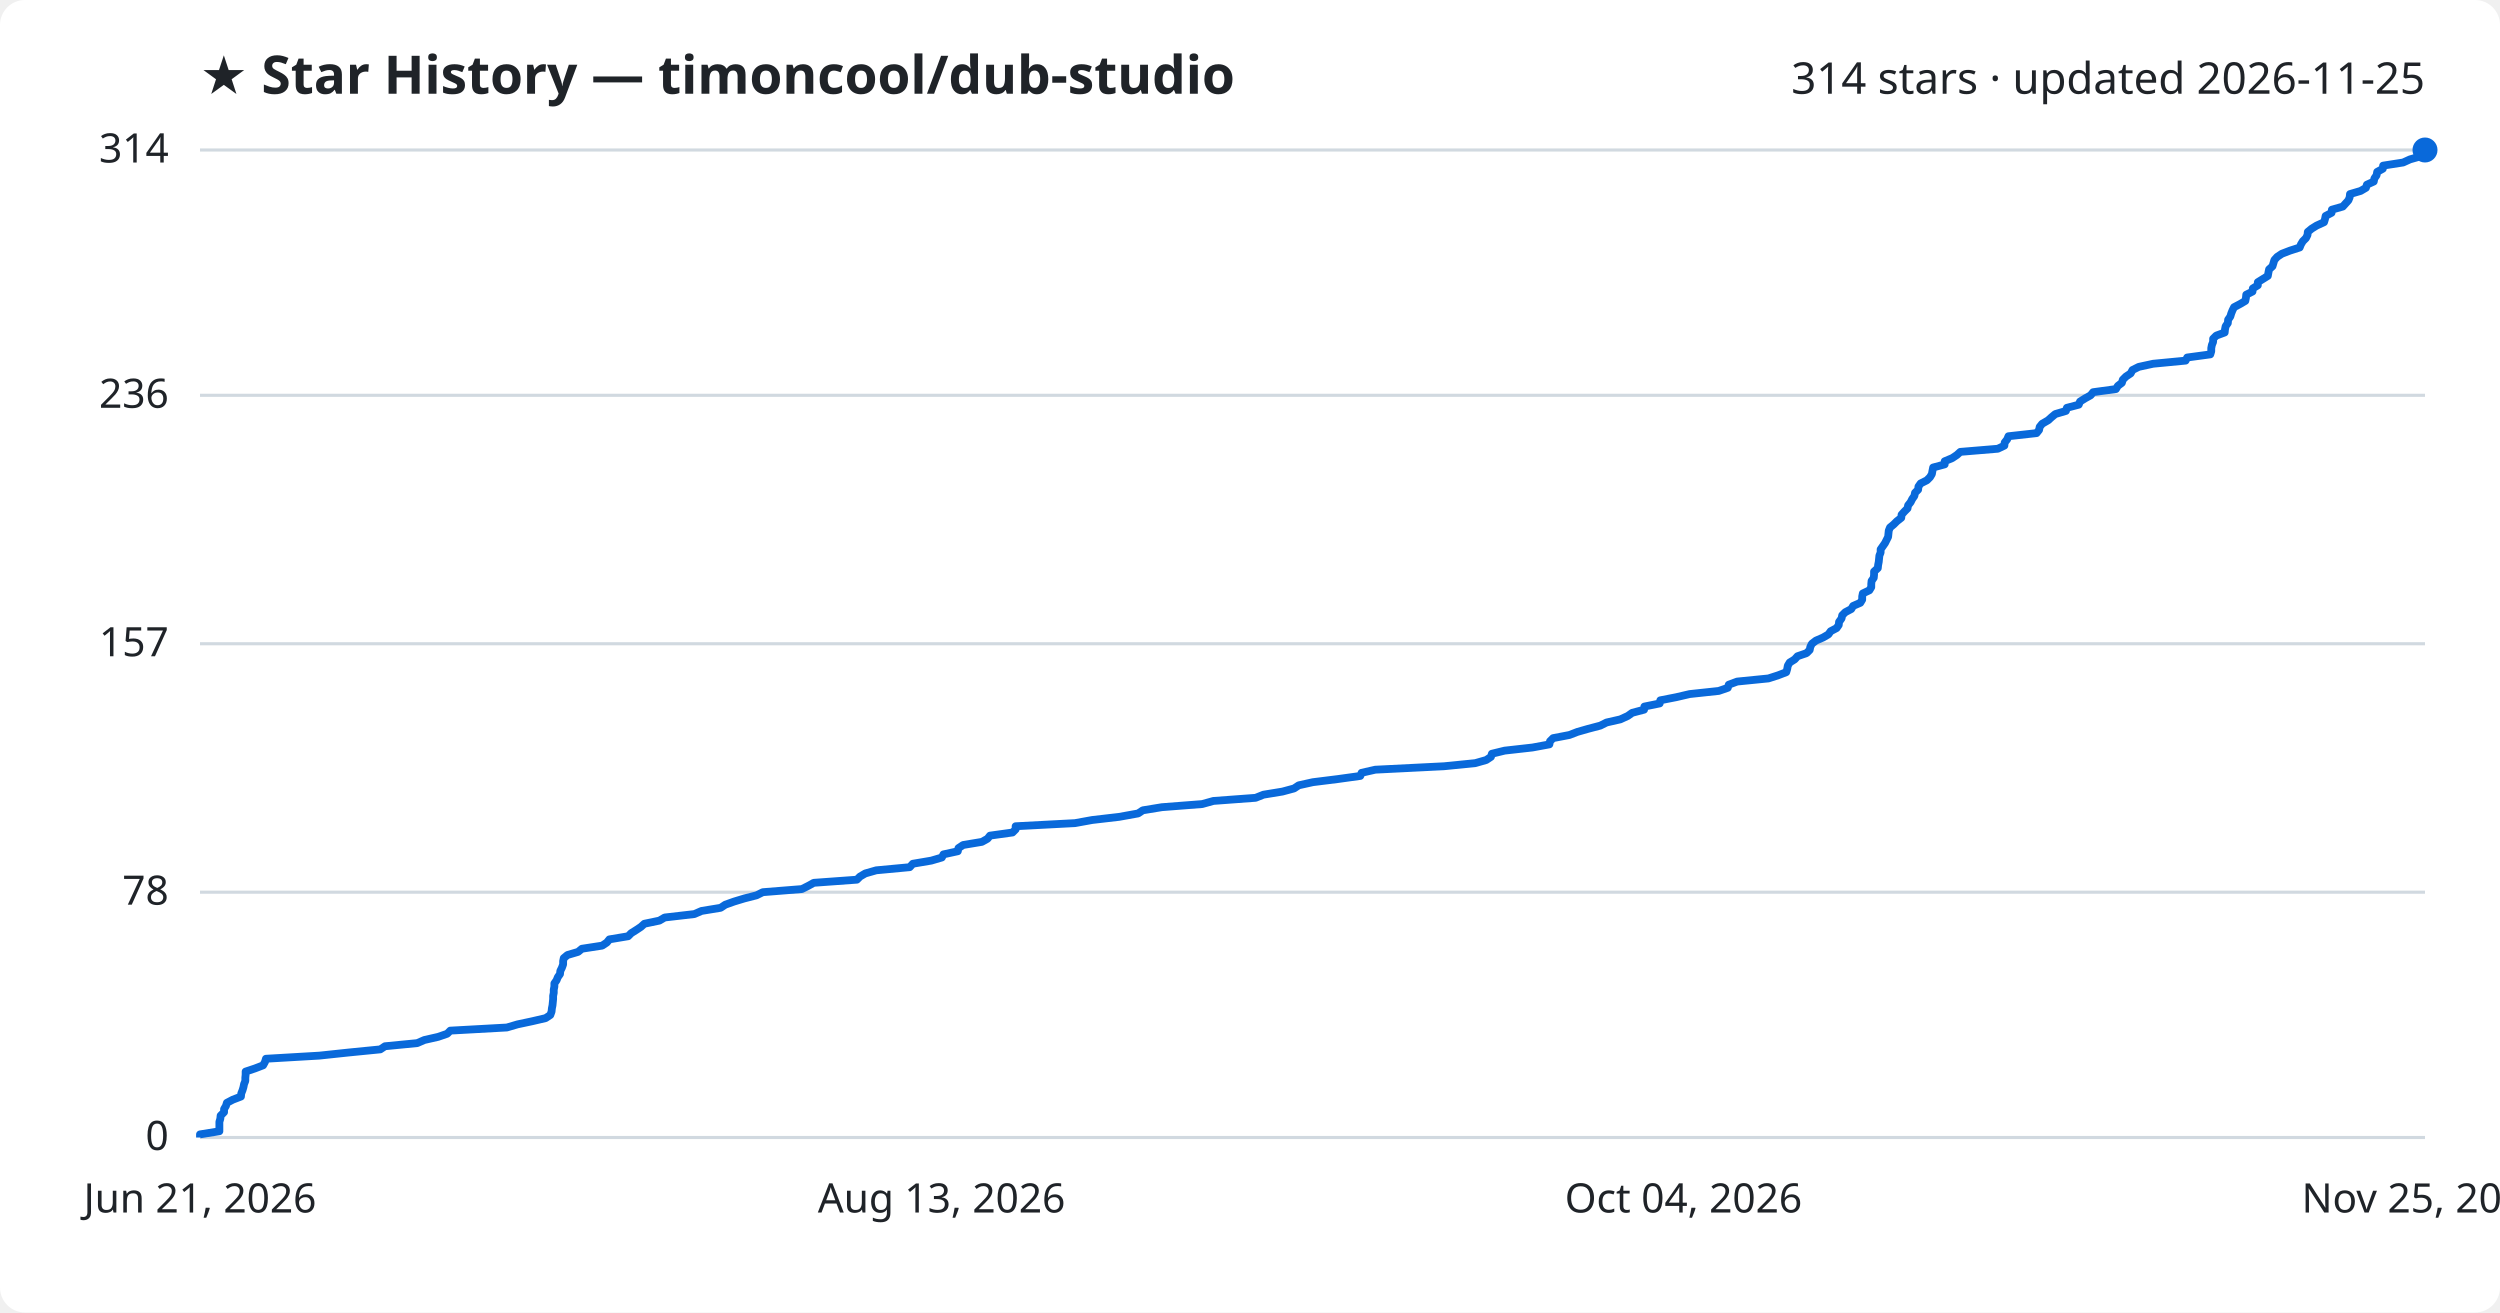
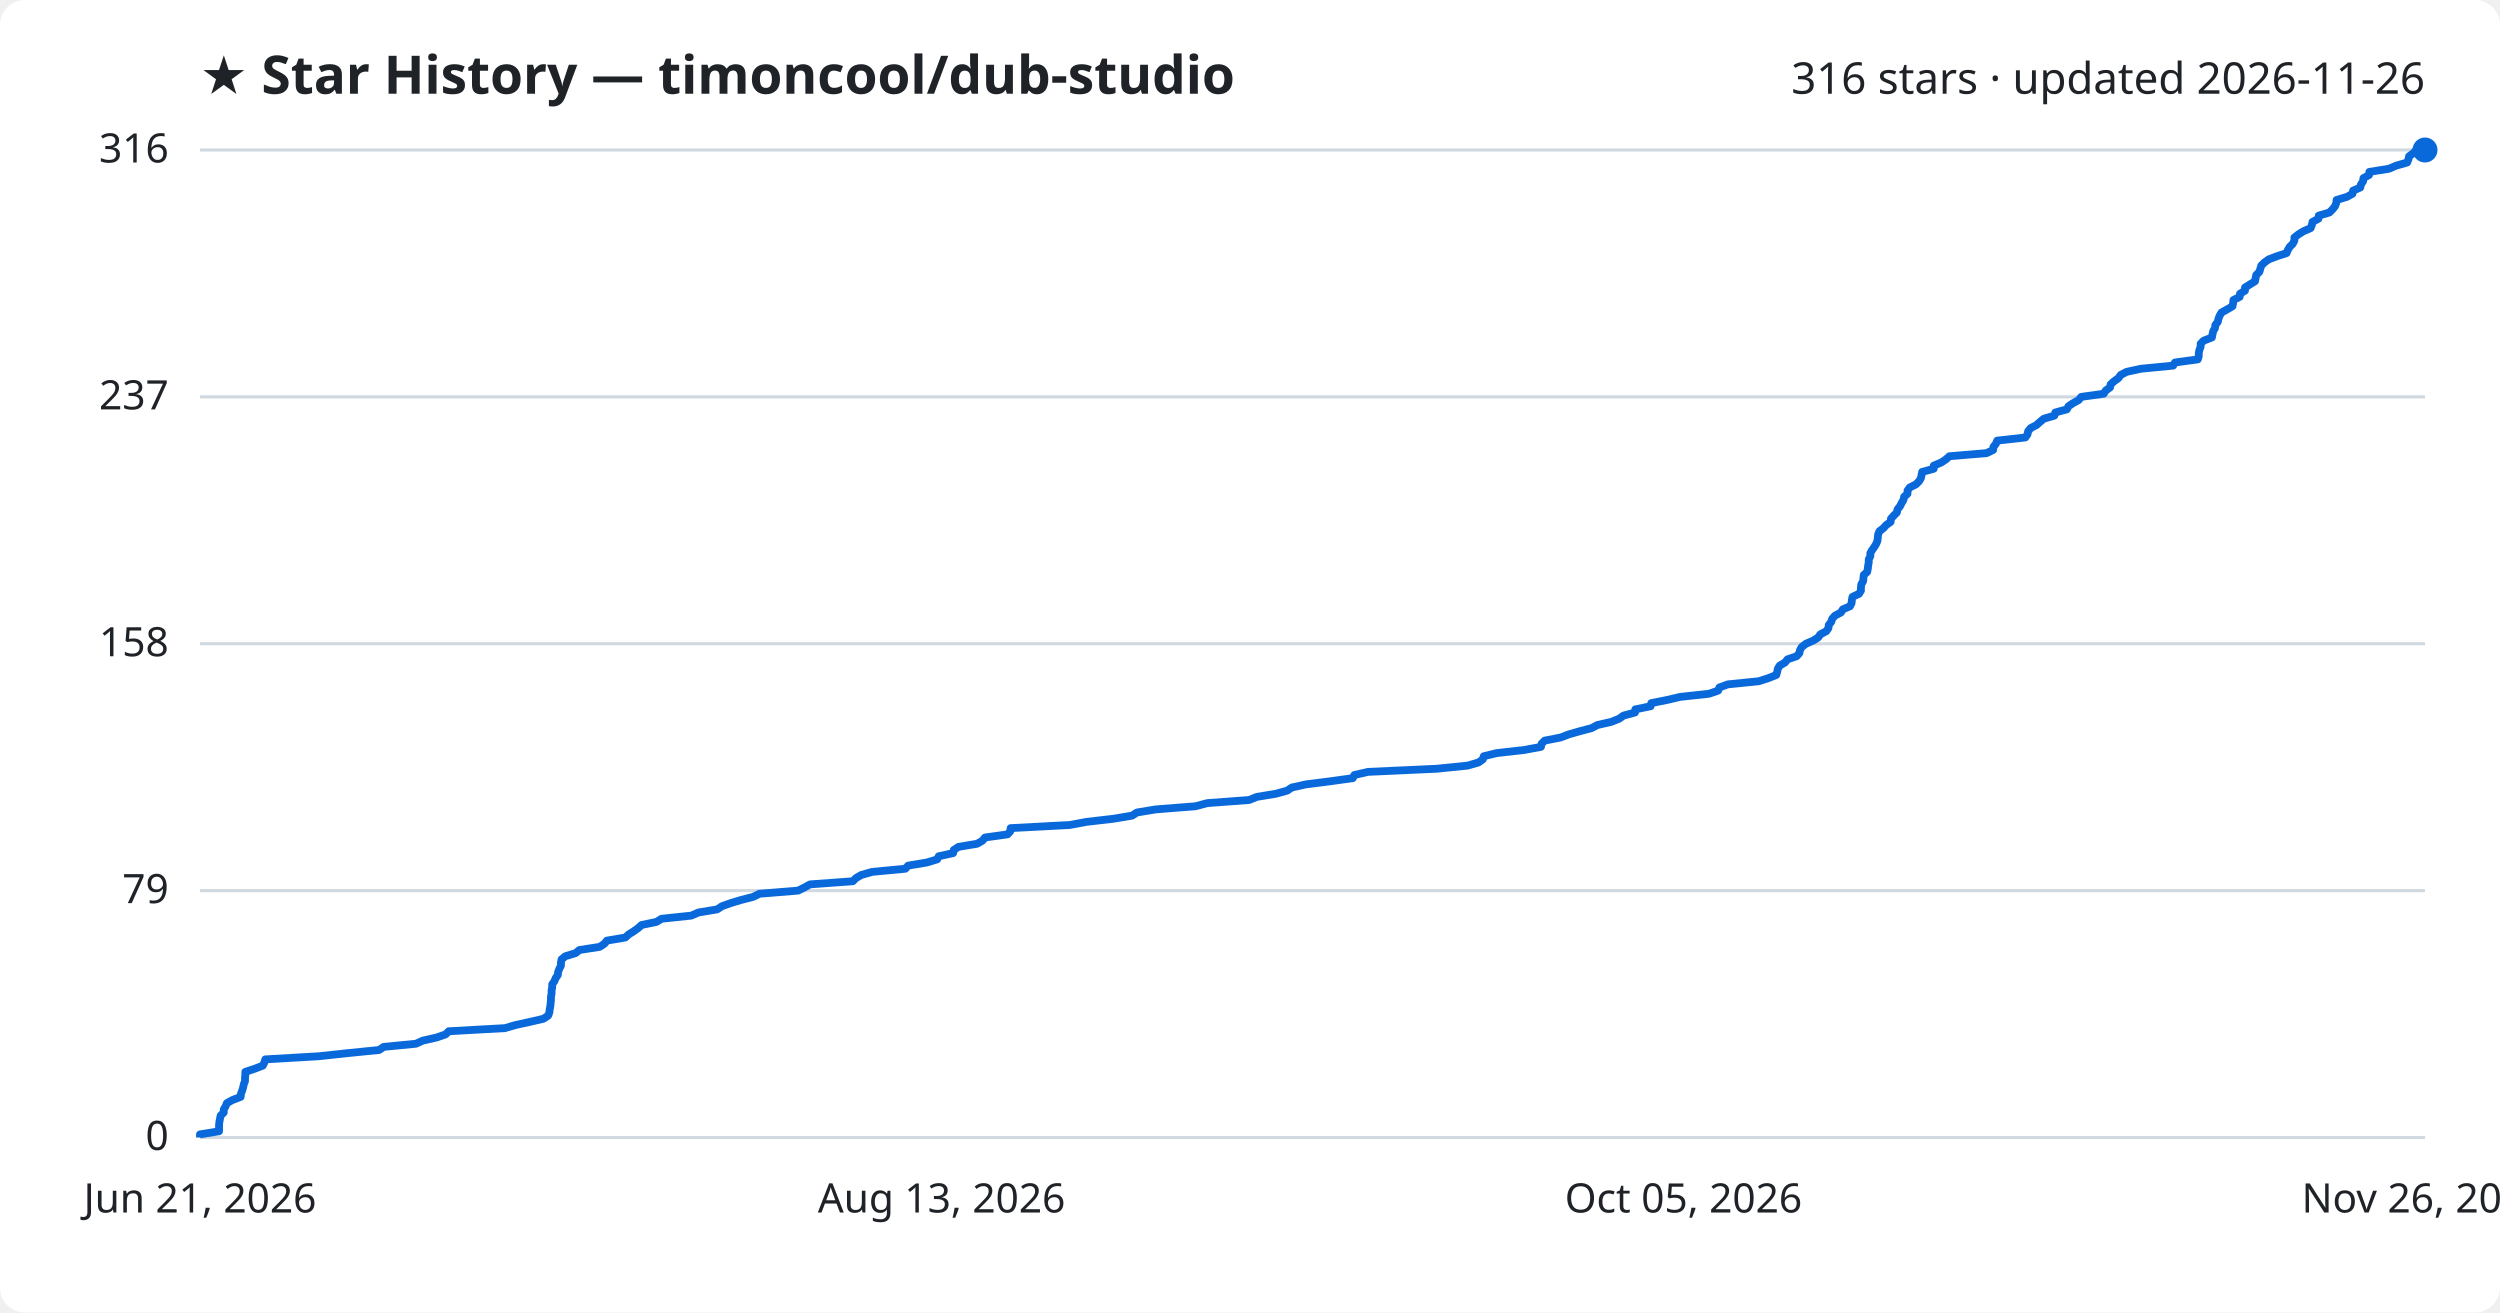
<svg xmlns="http://www.w3.org/2000/svg" viewBox="0 0 800 420" font-family="Segoe UI, sans-serif">
  <rect width="800" height="420" fill="#ffffff" rx="8" />
  <text x="64" y="30" fill="#1f2328" font-size="17" font-weight="700">★ Star History — timoncool/dub-studio</text>
-   <text x="776" y="30" fill="#1f2328" font-size="14" text-anchor="end">314 stars · updated 2026-11-25</text>
+   <text x="776" y="30" fill="#1f2328" font-size="14" text-anchor="end">316 stars · updated 2026-11-26</text>
  <line x1="64" y1="364.0" x2="776" y2="364.0" stroke="#d1d9e0" stroke-width="1" />
  <text x="54" y="368.0" fill="#1f2328" font-size="13" text-anchor="end">0</text>
-   <line x1="64" y1="285.5" x2="776" y2="285.5" stroke="#d1d9e0" stroke-width="1" />
-   <text x="54" y="289.5" fill="#1f2328" font-size="13" text-anchor="end">78</text>
+   <line x1="64" y1="285.0" x2="776" y2="285.0" stroke="#d1d9e0" stroke-width="1" />
+   <text x="54" y="289.0" fill="#1f2328" font-size="13" text-anchor="end">79</text>
  <line x1="64" y1="206.0" x2="776" y2="206.0" stroke="#d1d9e0" stroke-width="1" />
-   <text x="54" y="210.0" fill="#1f2328" font-size="13" text-anchor="end">157</text>
-   <line x1="64" y1="126.5" x2="776" y2="126.5" stroke="#d1d9e0" stroke-width="1" />
-   <text x="54" y="130.5" fill="#1f2328" font-size="13" text-anchor="end">236</text>
+   <text x="54" y="210.0" fill="#1f2328" font-size="13" text-anchor="end">158</text>
+   <line x1="64" y1="127.0" x2="776" y2="127.0" stroke="#d1d9e0" stroke-width="1" />
+   <text x="54" y="131.0" fill="#1f2328" font-size="13" text-anchor="end">237</text>
  <line x1="64" y1="48.0" x2="776" y2="48.0" stroke="#d1d9e0" stroke-width="1" />
-   <text x="54" y="52.0" fill="#1f2328" font-size="13" text-anchor="end">314</text>
-   <path d="M64.0,364.0 L64.0,363.0 L70.2,362.0 L70.2,361.0 L70.2,360.0 L70.2,359.0 L70.5,358.0 L70.6,357.0 L71.7,355.9 L71.7,354.9 L72.3,353.9 L72.6,352.9 L74.5,351.9 L77.1,350.9 L77.2,349.9 L77.6,348.9 L77.9,347.9 L78.1,346.9 L78.5,345.9 L78.5,344.9 L78.6,343.9 L78.6,342.9 L81.6,341.9 L84.2,340.9 L84.8,339.8 L85.1,338.8 L102.2,337.8 L111.6,336.8 L121.7,335.8 L123.2,334.8 L133.5,333.8 L135.8,332.8 L140.2,331.8 L143.1,330.8 L144.1,329.8 L162.2,328.8 L165.6,327.8 L170.3,326.8 L174.6,325.8 L176.1,324.8 L176.5,323.7 L176.6,322.7 L176.8,321.7 L176.9,320.7 L177.0,319.7 L177.0,318.7 L177.2,317.7 L177.2,316.7 L177.4,315.7 L177.4,314.7 L178.1,313.7 L178.5,312.7 L179.2,311.7 L179.3,310.7 L179.8,309.7 L180.2,308.6 L180.2,307.6 L180.4,306.6 L181.6,305.6 L185.0,304.6 L186.2,303.6 L192.7,302.6 L194.2,301.6 L195.0,300.6 L201.0,299.6 L202.0,298.6 L203.6,297.6 L205.1,296.6 L206.2,295.6 L211.0,294.6 L212.7,293.6 L222.2,292.5 L224.5,291.5 L230.6,290.5 L232.1,289.5 L234.9,288.5 L238.2,287.5 L242.1,286.5 L244.1,285.5 L256.6,284.5 L258.6,283.5 L260.4,282.5 L274.2,281.5 L275.2,280.5 L276.9,279.5 L280.4,278.5 L291.1,277.5 L292.1,276.4 L298.0,275.4 L301.4,274.4 L301.9,273.4 L306.5,272.4 L306.7,271.4 L308.2,270.4 L314.2,269.4 L316.0,268.4 L316.8,267.4 L324.0,266.4 L325.0,265.4 L325.0,264.4 L344.0,263.4 L349.5,262.4 L358.1,261.4 L364.2,260.3 L365.7,259.3 L371.8,258.3 L384.7,257.3 L388.3,256.3 L401.8,255.3 L404.3,254.3 L410.4,253.3 L414.1,252.3 L415.6,251.3 L420.1,250.3 L428.1,249.3 L435.3,248.3 L435.7,247.3 L440.1,246.3 L462.1,245.2 L472.1,244.2 L475.6,243.2 L477.1,242.2 L477.4,241.2 L481.5,240.2 L490.4,239.2 L495.8,238.2 L496.0,237.2 L497.0,236.2 L502.2,235.2 L504.8,234.2 L508.3,233.2 L512.1,232.2 L514.1,231.2 L518.5,230.2 L520.9,229.1 L522.3,228.1 L526.1,227.1 L526.2,226.1 L531.1,225.1 L531.3,224.1 L536.4,223.1 L540.7,222.1 L550.0,221.1 L552.9,220.1 L553.2,219.1 L555.9,218.1 L565.9,217.1 L569.0,216.1 L571.6,215.1 L571.9,214.1 L572.1,213.0 L572.7,212.0 L574.3,211.0 L575.2,210.0 L578.1,209.0 L579.1,208.0 L579.3,207.0 L579.8,206.0 L581.1,205.0 L583.4,204.0 L585.1,203.0 L585.8,202.0 L587.7,201.0 L588.4,200.0 L588.5,199.0 L589.3,197.9 L589.5,196.9 L590.5,195.9 L592.4,194.9 L593.0,193.9 L595.3,192.9 L595.9,191.9 L595.9,190.9 L596.1,189.9 L598.2,188.9 L598.8,187.9 L598.8,186.9 L598.9,185.9 L599.6,184.9 L599.7,183.9 L599.7,182.9 L600.9,181.8 L601.0,180.8 L601.2,179.8 L601.3,178.8 L601.4,177.8 L601.8,176.8 L601.8,175.8 L602.5,174.8 L603.2,173.8 L603.7,172.8 L604.2,171.8 L604.3,170.8 L604.4,169.8 L604.8,168.8 L606.0,167.8 L607.0,166.8 L608.4,165.7 L608.5,164.7 L609.4,163.7 L610.4,162.7 L610.6,161.7 L611.4,160.7 L611.9,159.7 L612.6,158.7 L612.8,157.7 L613.8,156.7 L613.9,155.7 L614.6,154.7 L616.6,153.7 L617.6,152.7 L618.2,151.7 L618.4,150.6 L618.6,149.6 L622.3,148.6 L622.3,147.6 L624.7,146.6 L626.2,145.6 L627.3,144.6 L639.3,143.6 L641.4,142.6 L641.5,141.6 L642.3,140.6 L642.7,139.6 L651.7,138.6 L652.5,137.6 L652.7,136.6 L653.5,135.6 L655.4,134.5 L656.5,133.5 L657.7,132.5 L661.1,131.5 L661.4,130.5 L665.2,129.5 L665.6,128.5 L667.2,127.5 L669.0,126.5 L669.8,125.5 L677.1,124.5 L677.7,123.5 L679.0,122.5 L679.3,121.5 L680.3,120.5 L681.8,119.5 L682.4,118.4 L684.4,117.4 L689.0,116.4 L699.4,115.4 L699.9,114.4 L707.3,113.4 L707.6,112.4 L707.6,111.4 L707.8,110.4 L708.2,109.4 L708.2,108.4 L709.2,107.4 L711.9,106.4 L712.0,105.4 L712.2,104.4 L712.9,103.4 L713.0,102.3 L713.7,101.3 L714.0,100.3 L714.4,99.3 L714.9,98.3 L716.8,97.3 L718.5,96.3 L718.7,95.3 L718.8,94.3 L720.8,93.3 L720.9,92.3 L722.5,91.3 L722.5,90.3 L724.1,89.3 L725.7,88.3 L725.9,87.2 L726.1,86.2 L727.2,85.2 L727.5,84.2 L727.8,83.2 L728.7,82.2 L730.2,81.2 L732.8,80.2 L735.9,79.2 L736.3,78.2 L736.9,77.2 L737.9,76.2 L738.4,75.2 L738.5,74.2 L739.7,73.2 L741.3,72.2 L743.7,71.1 L744.0,70.1 L744.2,69.1 L746.1,68.1 L746.2,67.1 L749.7,66.1 L750.6,65.1 L751.5,64.1 L751.9,63.1 L752.0,62.1 L755.4,61.1 L757.1,60.1 L757.4,59.1 L759.6,58.1 L759.8,57.1 L760.5,56.1 L760.7,55.0 L762.5,54.0 L762.6,53.0 L769.0,52.0 L771.2,51.0 L774.7,50.0 L775.1,49.0 L775.4,48.0 L776.0,48.0" fill="none" stroke="#0969da" stroke-width="2.5" stroke-linejoin="round" />
+   <text x="54" y="52.0" fill="#1f2328" font-size="13" text-anchor="end">316</text>
+   <path d="M64.0,364.0 L64.0,363.0 L70.1,362.0 L70.1,361.0 L70.1,360.0 L70.2,359.0 L70.4,358.0 L70.6,357.0 L71.6,356.0 L71.6,355.0 L72.2,354.0 L72.6,353.0 L74.4,352.0 L77.0,351.0 L77.1,350.0 L77.5,349.0 L77.8,348.0 L78.0,347.0 L78.4,346.0 L78.4,345.0 L78.5,344.0 L78.5,343.0 L81.5,342.0 L84.1,341.0 L84.6,340.0 L84.9,339.0 L102.0,338.0 L111.3,337.0 L121.3,336.0 L122.8,335.0 L133.1,334.0 L135.3,333.0 L139.7,332.0 L142.6,331.0 L143.6,330.0 L161.6,329.0 L165.0,328.0 L169.6,327.0 L173.9,326.0 L175.4,325.0 L175.8,324.0 L175.9,323.0 L176.1,322.0 L176.2,321.0 L176.3,320.0 L176.3,319.0 L176.5,318.0 L176.5,317.0 L176.7,316.0 L176.7,315.0 L177.4,314.0 L177.8,313.0 L178.5,312.0 L178.6,311.0 L179.0,310.0 L179.5,309.0 L179.5,308.0 L179.7,307.0 L180.9,306.0 L184.2,305.0 L185.4,304.0 L191.9,303.0 L193.4,302.0 L194.2,301.0 L200.1,300.0 L201.2,299.0 L202.8,298.0 L204.2,297.0 L205.3,296.0 L210.1,295.0 L211.7,294.0 L221.2,293.0 L223.5,292.0 L229.5,291.0 L231.0,290.0 L233.8,289.0 L237.1,288.0 L241.0,287.0 L243.0,286.0 L255.4,285.0 L257.4,284.0 L259.2,283.0 L272.9,282.0 L273.9,281.0 L275.6,280.0 L279.1,279.0 L289.7,278.0 L290.6,277.0 L296.6,276.0 L299.9,275.0 L300.4,274.0 L305.0,273.0 L305.2,272.0 L306.7,271.0 L312.7,270.0 L314.4,269.0 L315.2,268.0 L322.4,267.0 L323.3,266.0 L323.4,265.0 L342.3,264.0 L347.7,263.0 L356.3,262.0 L362.3,261.0 L363.8,260.0 L369.9,259.0 L382.6,258.0 L386.3,257.0 L399.7,256.0 L402.2,255.0 L408.3,254.0 L411.9,253.0 L413.4,252.0 L417.9,251.0 L425.8,250.0 L432.9,249.0 L433.4,248.0 L437.8,247.0 L459.7,246.0 L469.6,245.0 L473.1,244.0 L474.5,243.0 L474.8,242.0 L478.9,241.0 L487.7,240.0 L493.1,239.0 L493.3,238.0 L494.3,237.0 L499.4,236.0 L502.0,235.0 L505.5,234.0 L509.3,233.0 L511.2,232.0 L515.6,231.0 L518.1,230.0 L519.5,229.0 L523.2,228.0 L523.3,227.0 L528.2,226.0 L528.4,225.0 L533.4,224.0 L537.7,223.0 L546.9,222.0 L549.8,221.0 L550.2,220.0 L552.9,219.0 L562.8,218.0 L565.9,217.0 L568.4,216.0 L568.7,215.0 L568.9,214.0 L569.5,213.0 L571.2,212.0 L572.0,211.0 L574.9,210.0 L575.8,209.0 L576.0,208.0 L576.6,207.0 L577.9,206.0 L580.2,205.0 L581.8,204.0 L582.5,203.0 L584.4,202.0 L585.1,201.0 L585.2,200.0 L586.0,199.0 L586.3,198.0 L587.2,197.0 L589.1,196.0 L589.7,195.0 L592.0,194.0 L592.5,193.0 L592.6,192.0 L592.8,191.0 L594.9,190.0 L595.5,189.0 L595.5,188.0 L595.6,187.0 L596.2,186.0 L596.3,185.0 L596.4,184.0 L597.5,183.0 L597.7,182.0 L597.8,181.0 L598.0,180.0 L598.0,179.0 L598.5,178.0 L598.5,177.0 L599.1,176.0 L599.8,175.0 L600.4,174.0 L600.8,173.0 L600.9,172.0 L601.0,171.0 L601.4,170.0 L602.7,169.0 L603.6,168.0 L605.0,167.0 L605.1,166.0 L606.0,165.0 L607.0,164.0 L607.2,163.0 L608.0,162.0 L608.5,161.0 L609.1,160.0 L609.3,159.0 L610.4,158.0 L610.4,157.0 L611.1,156.0 L613.1,155.0 L614.1,154.0 L614.7,153.0 L614.9,152.0 L615.1,151.0 L618.8,150.0 L618.8,149.0 L621.2,148.0 L622.7,147.0 L623.8,146.0 L635.7,145.0 L637.8,144.0 L637.9,143.0 L638.7,142.0 L639.1,141.0 L648.1,140.0 L648.8,139.0 L649.0,138.0 L649.8,137.0 L651.7,136.0 L652.8,135.0 L654.0,134.0 L657.4,133.0 L657.7,132.0 L661.4,131.0 L661.9,130.0 L663.4,129.0 L665.2,128.0 L666.0,127.0 L673.2,126.0 L673.8,125.0 L675.2,124.0 L675.4,123.0 L676.5,122.0 L677.9,121.0 L678.6,120.0 L680.5,119.0 L685.1,118.0 L695.4,117.0 L696.0,116.0 L703.3,115.0 L703.6,114.0 L703.6,113.0 L703.8,112.0 L704.2,111.0 L704.2,110.0 L705.2,109.0 L707.8,108.0 L708.0,107.0 L708.2,106.0 L708.8,105.0 L708.9,104.0 L709.7,103.0 L709.9,102.0 L710.3,101.0 L710.9,100.0 L712.7,99.0 L714.4,98.0 L714.6,97.0 L714.7,96.0 L716.7,95.0 L716.8,94.0 L718.4,93.0 L718.4,92.0 L720.0,91.0 L721.6,90.0 L721.8,89.0 L722.0,88.0 L723.0,87.0 L723.3,86.0 L723.6,85.0 L724.6,84.0 L726.0,83.0 L728.6,82.0 L731.7,81.0 L732.1,80.0 L732.7,79.0 L733.7,78.0 L734.2,77.0 L734.2,76.0 L735.5,75.0 L737.1,74.0 L739.4,73.0 L739.8,72.0 L740.0,71.0 L741.9,70.0 L742.0,69.0 L745.4,68.0 L746.4,67.0 L747.2,66.0 L747.6,65.0 L747.7,64.0 L751.0,63.0 L752.8,62.0 L753.0,61.0 L755.3,60.0 L755.5,59.0 L756.2,58.0 L756.3,57.0 L758.1,56.0 L758.2,55.0 L764.5,54.0 L766.8,53.0 L770.3,52.0 L770.7,51.0 L770.9,50.0 L772.3,49.0 L773.2,48.0 L776.0,48.0" fill="none" stroke="#0969da" stroke-width="2.5" stroke-linejoin="round" />
  <circle cx="776.0" cy="48.0" r="4" fill="#0969da" />
  <text x="64.0" y="388" fill="#1f2328" font-size="13" text-anchor="middle">Jun 21, 2026</text>
  <text x="301.3" y="388" fill="#1f2328" font-size="13" text-anchor="middle">Aug 13, 2026</text>
-   <text x="538.7" y="388" fill="#1f2328" font-size="13" text-anchor="middle">Oct 04, 2026</text>
-   <text x="776.0" y="388" fill="#1f2328" font-size="13" text-anchor="middle">Nov 25, 2026</text>
+   <text x="538.7" y="388" fill="#1f2328" font-size="13" text-anchor="middle">Oct 05, 2026</text>
+   <text x="776.0" y="388" fill="#1f2328" font-size="13" text-anchor="middle">Nov 26, 2026</text>
</svg>
